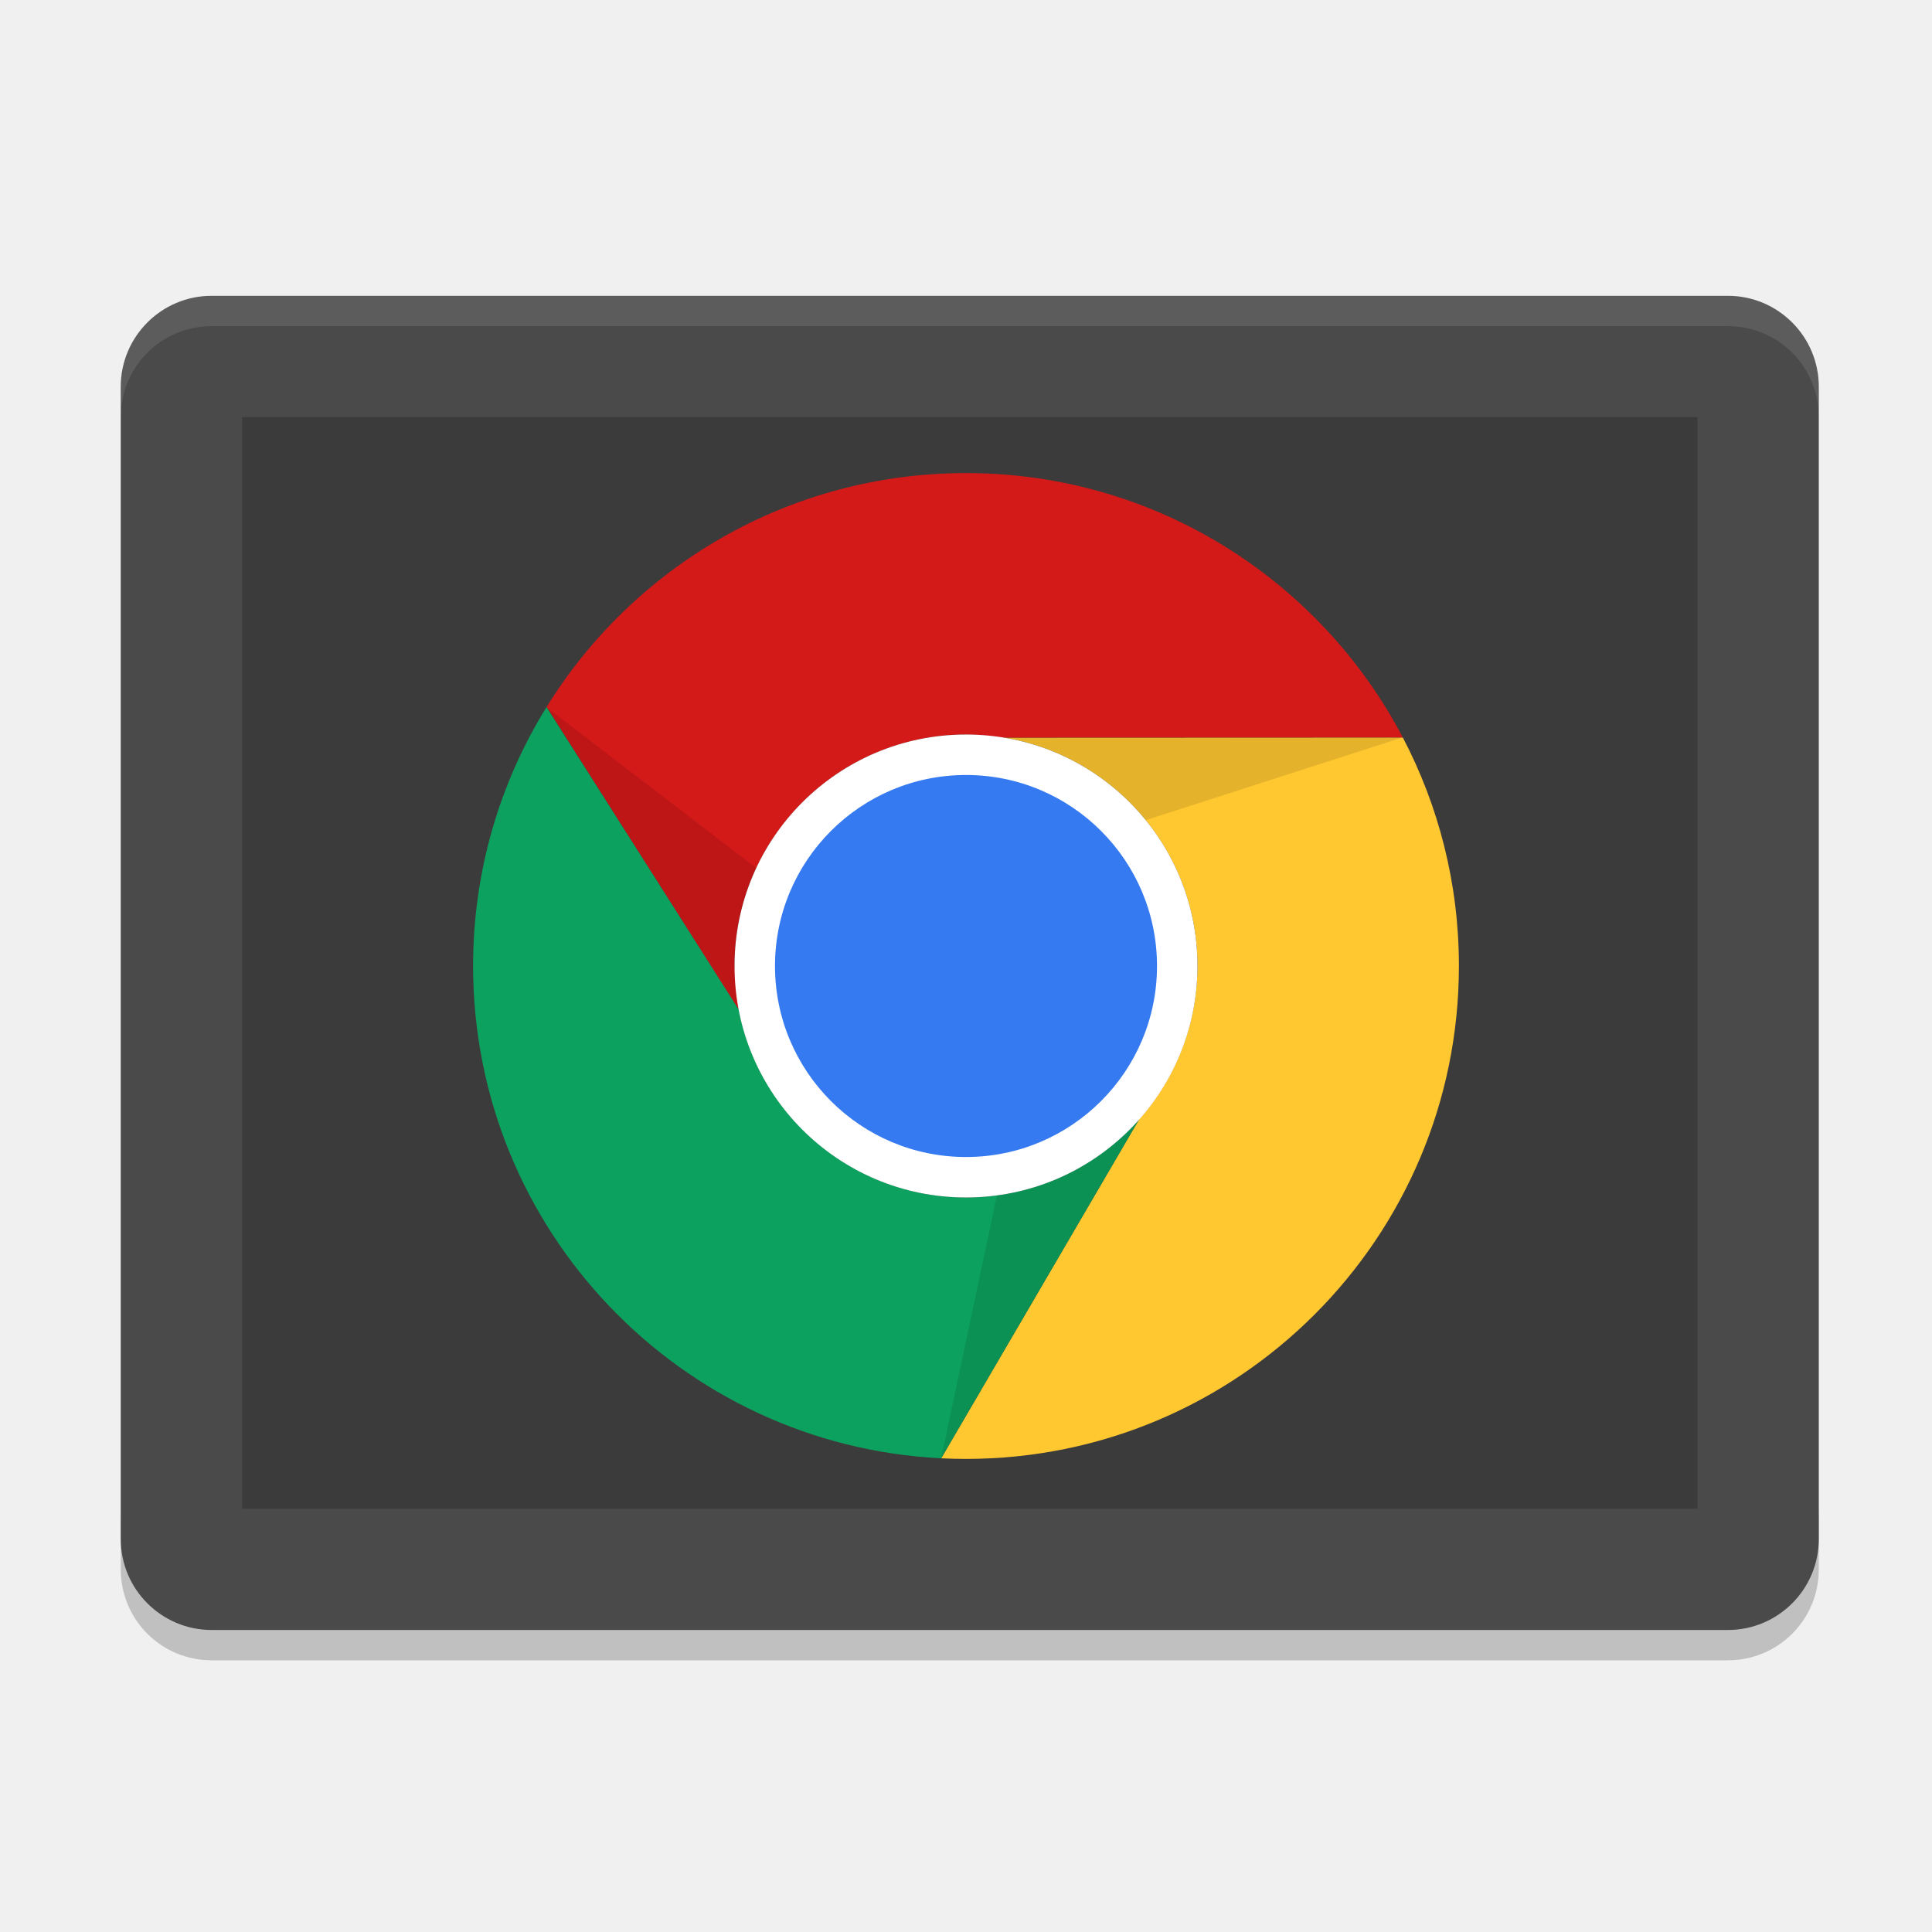
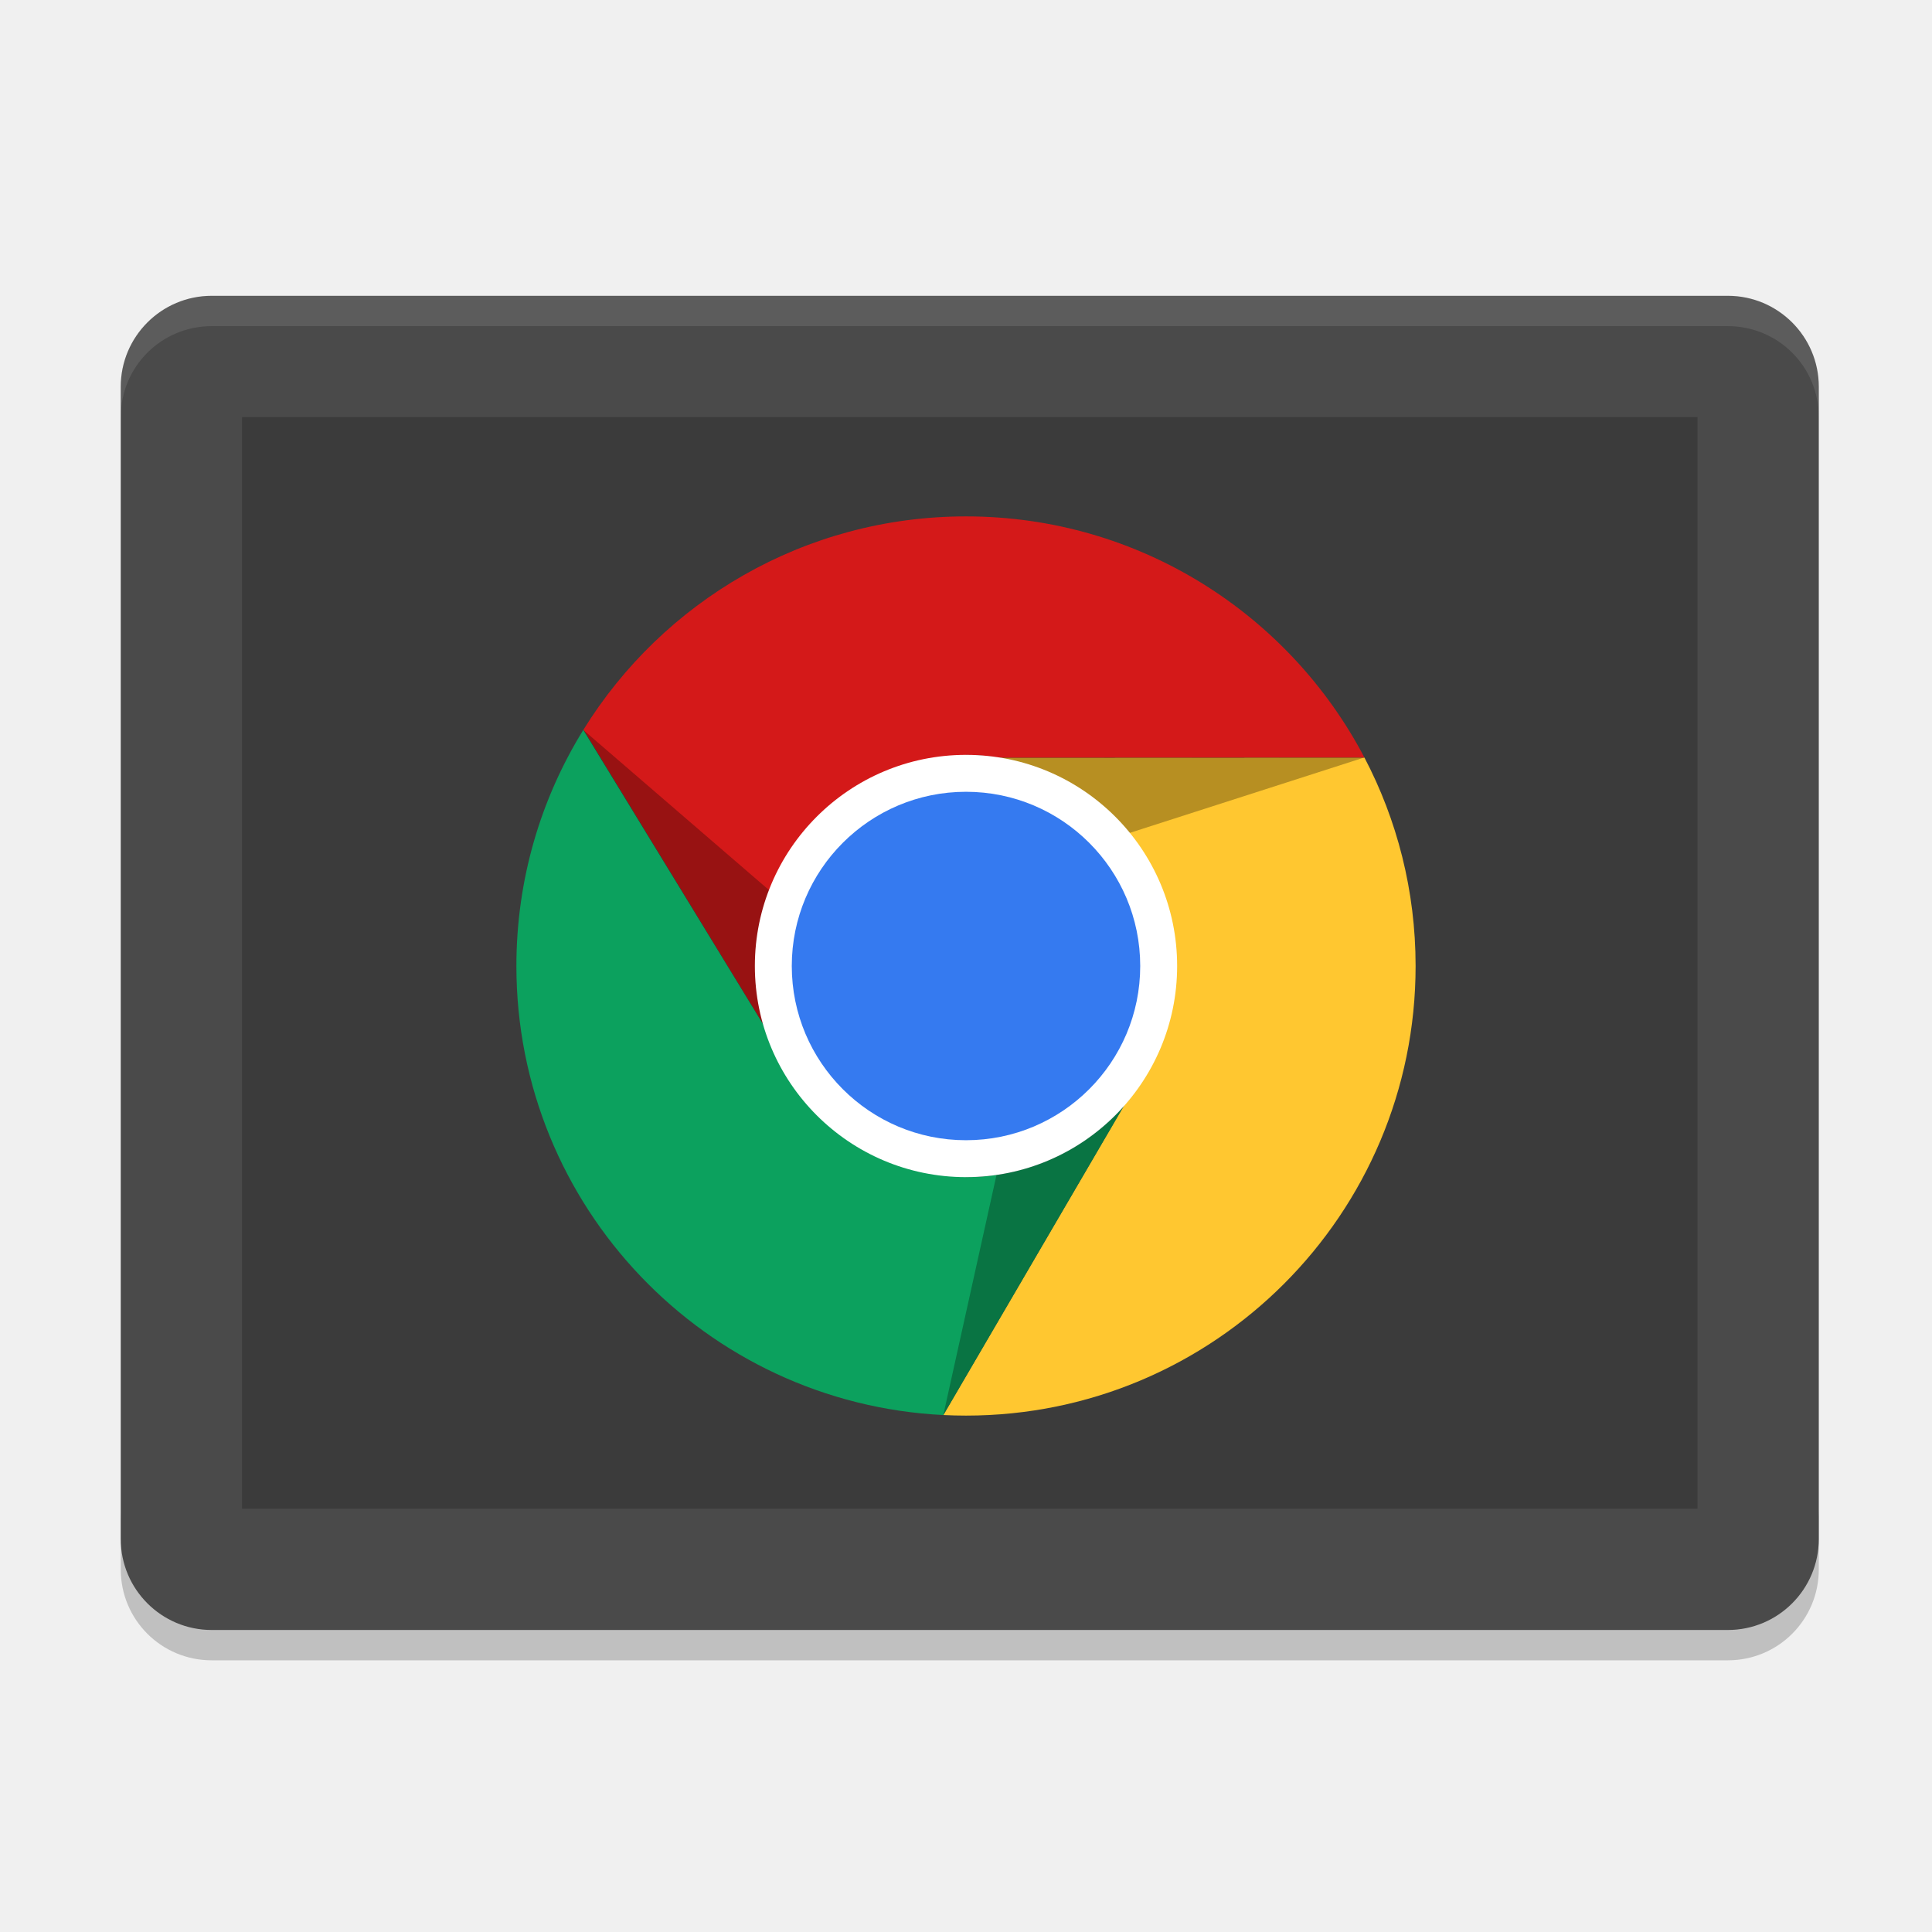
<svg xmlns="http://www.w3.org/2000/svg" xmlns:xlink="http://www.w3.org/1999/xlink" width="384pt" height="384pt" version="1.1" viewBox="0 0 384 384">
  <defs>
    <filter id="alpha" width="100%" height="100%" x="0%" y="0%" filterUnits="objectBoundingBox">
      <feColorMatrix in="SourceGraphic" type="matrix" values="0 0 0 0 1 0 0 0 0 1 0 0 0 0 1 0 0 0 1 0" />
    </filter>
    <mask id="mask0">
      <g filter="url(#alpha)">
-         <rect style="fill:rgb(0%,0%,0%);fill-opacity:0.2" width="384" height="384" x="0" y="0" />
+         <rect width="384" height="384" x="0" y="0" style="fill:rgb(0%,0%,0%);fill-opacity:0.2" />
      </g>
    </mask>
    <clipPath id="clip1">
      <rect width="384" height="384" x="0" y="0" />
    </clipPath>
    <g id="surface5" clip-path="url(#clip1)">
-       <path d="M 24 300 L 24 312 C 24 321.973 32.027 330 42 330 L 342 330 C 351.973 330 360 321.973 360 312 L 360 300 C 360 309.973 351.973 318 342 318 L 42 318 C 32.027 318 24 309.973 24 300 Z M 24 300" style="fill:rgb(0%,0%,0%)" />
+       <path style="fill:rgb(0%,0%,0%)" d="M 24 300 L 24 312 C 24 321.973 32.027 330 42 330 L 342 330 C 351.973 330 360 321.973 360 312 L 360 300 C 360 309.973 351.973 318 342 318 L 42 318 C 32.027 318 24 309.973 24 300 Z M 24 300" />
    </g>
    <mask id="mask1">
      <g filter="url(#alpha)">
-         <rect style="fill:rgb(0%,0%,0%);fill-opacity:0.2" width="384" height="384" x="0" y="0" />
+         <rect width="384" height="384" x="0" y="0" style="fill:rgb(0%,0%,0%);fill-opacity:0.2" />
      </g>
    </mask>
    <clipPath id="clip2">
      <rect width="384" height="384" x="0" y="0" />
    </clipPath>
    <g id="surface8" clip-path="url(#clip2)">
-       <path d="M 336 300 L 336 84 L 48 84 L 48 300 Z M 336 300" style="fill:rgb(0%,0%,0%)" />
+       <path style="fill:rgb(0%,0%,0%)" d="M 336 300 L 336 84 L 48 84 L 48 300 Z M 336 300" />
    </g>
    <mask id="mask3">
      <g filter="url(#alpha)">
-         <rect style="fill:rgb(0%,0%,0%);fill-opacity:0.102" width="384" height="384" x="0" y="0" />
+         <rect width="384" height="384" x="0" y="0" style="fill:rgb(0%,0%,0%);fill-opacity:0.102" />
      </g>
    </mask>
    <clipPath id="clip4">
      <rect width="384" height="384" x="0" y="0" />
    </clipPath>
    <g id="surface14" clip-path="url(#clip4)">
-       <path d="M 42 59.988 C 32.027 59.988 24 68.016 24 77.988 L 24 84 C 24 74.027 32.027 66 42 66 L 342 66 C 351.973 66 360 74.027 360 84 L 360 77.988 C 360 68.016 351.973 59.988 342 59.988 Z M 42 59.988" style="fill:rgb(100%,100%,100%)" />
-     </g>
-     <clipPath id="clip1-3">
-       <path d="M 23 23 L 361 23 L 361 361 L 23 361 Z M 23 23" />
-     </clipPath>
-     <clipPath id="clip2-6">
-       <path d="M 192 23.25 C 98.801 23.25 23.25 98.801 23.25 192 C 23.25 285.199 98.801 360.75 192 360.75 C 285.199 360.75 360.75 285.199 360.75 192 C 360.75 98.801 285.199 23.25 192 23.25 Z M 192 112.812 C 235.734 112.812 271.188 148.266 271.188 192 C 271.188 235.734 235.734 271.188 192 271.188 C 148.266 271.188 112.812 235.734 112.812 192 C 112.812 148.266 148.266 112.812 192 112.812 Z M 192 112.812" />
-     </clipPath>
-     <filter id="alpha-7" width="100%" height="100%" x="0%" y="0%" filterUnits="objectBoundingBox">
-       <feColorMatrix in="SourceGraphic" type="matrix" values="0 0 0 0 1 0 0 0 0 1 0 0 0 0 1 0 0 0 1 0" />
-     </filter>
-     <mask id="mask0-5">
-       <g filter="url(#alpha)" style="filter:url(#alpha-7)">
-         <rect width="384" height="384" x="0" y="0" style="fill:rgb(0%,0%,0%);fill-opacity:0.102" />
-       </g>
-     </mask>
-     <clipPath id="clip3-3">
-       <rect width="384" height="384" x="0" y="0" />
-     </clipPath>
-     <g id="surface5-5" clip-path="url(#clip3-3)">
-       <path style="fill:rgb(0%,0%,0%)" d="M 48.277 103.336 L 114.387 206.988 L 139.836 173.496 Z M 341.551 113.715 L 204.73 113.793 L 219.777 152.945 Z M 209.949 235.84 L 183.488 360.555 L 251.199 244.594 Z M 209.949 235.84" />
+       <path style="fill:rgb(100%,100%,100%)" d="M 42 59.988 C 32.027 59.988 24 68.016 24 77.988 L 24 84 C 24 74.027 32.027 66 42 66 L 342 66 C 351.973 66 360 74.027 360 84 L 360 77.988 C 360 68.016 351.973 59.988 342 59.988 Z M 42 59.988" />
    </g>
  </defs>
  <use width="100%" height="100%" x="0" y="0" mask="url(#mask0)" transform="matrix(1.004464,0,0,1.004464,-0.1071429,-1.473214)" xlink:href="#surface5" />
-   <path style="fill:#4a4a4a" d="M 361.5,305.893 V 76.875 c 0,-9.986 -8.095,-18.08 -18.08,-18.08 H 42.08 C 32.095,58.795 24,66.889 24,76.875 V 305.893 c 0,9.986 8.095,18.08 18.08,18.08 H 343.42 c 9.986,0 18.08,-8.095 18.08,-18.08 z m 0,0" />
+   <path d="M 361.5,305.893 V 76.875 c 0,-9.986 -8.095,-18.08 -18.08,-18.08 H 42.08 C 32.095,58.795 24,66.889 24,76.875 V 305.893 c 0,9.986 8.095,18.08 18.08,18.08 H 343.42 c 9.986,0 18.08,-8.095 18.08,-18.08 z m 0,0" style="fill:#4a4a4a" />
  <use width="100%" height="100%" x="0" y="0" mask="url(#mask1)" transform="matrix(1.004464,0,0,1.004464,-0.1071429,-1.473214)" xlink:href="#surface8" />
  <use width="100%" height="100%" x="0" y="0" mask="url(#mask3)" transform="matrix(1.004464,0,0,1.004464,-0.1071429,-1.473214)" xlink:href="#surface14" />
-   <g transform="matrix(0.580565,0,0,0.580565,80.53152,80.53152)">
-     <path style="fill:#ffc730" d="m 341.539,113.754 c -236.359,188.832 -118.18,94.414 0,0 z m 0,0 -136.621,0.055 c 37.621,6.168 66.328,38.824 66.328,78.191 -0.027,19.359 -7.141,38.039 -20,52.516 l -67.754,116.023 c 2.816,0.137 5.656,0.211 8.508,0.211 93.199,0 168.75,-75.551 168.75,-168.75 0,-28.242 -6.949,-54.855 -19.211,-78.246 z m 0,0" />
-     <path style="fill:#d41919" d="m 192,23.25 c -60.668,0 -113.852,32.023 -143.594,80.082 l 65.852,103.707 c 0.305,4.934 -1.5,-14.684 -1.504,-15.039 0,-43.766 35.48,-79.246 79.246,-79.246 4.109,0.035 8.211,0.387 12.262,1.055 l 137.277,-0.055 C 313.332,59.957 256.957,23.25 192,23.25 Z M 48.387,103.363 c -40.926,195.758 -20.461,97.879 0,0 z m 0,0" />
-     <path style="fill:#0ca15e" d="M 48.406,103.332 C 32.461,129.098 23.25,159.473 23.25,192 c 0,90.344 70.996,164.105 160.242,168.539 l 67.754,-116.023 C 236.227,261.488 214.664,271.219 192,271.246 c -37.945,-0.031 -70.539,-26.953 -77.742,-64.207 z m 0,0" />
+   <g transform="matrix(0.5295543,0,0,0.5295543,90.32558,90.32557)">
+     <g>
+       <path d="m 341.539,113.754 c -236.359,188.832 -118.18,94.414 0,0 z m 0,0 -136.621,0.055 46.328,130.707 -67.754,116.023 c 2.816,0.137 5.656,0.211 8.508,0.211 93.199,0 168.75,-75.551 168.75,-168.75 0,-28.242 -6.949,-54.855 -19.211,-78.246 z" style="fill:#ffc730" />
+       <path d="m 192,23.25 c -60.668,0 -113.852,32.023 -143.594,80.082 L 116.445,214.795 192,112.754 c 4.109,0.035 8.211,0.387 12.262,1.055 l 137.277,-0.055 C 313.332,59.957 256.957,23.25 192,23.25 Z M 48.387,103.363 c -40.926,195.758 -20.461,97.879 0,0 z" style="fill:#d41919" />
+       <path d="M 48.406,103.332 C 32.461,129.098 23.25,159.473 23.25,192 c 0,90.344 70.996,164.105 160.242,168.539 l 67.754,-116.023 C 236.227,261.488 214.664,271.219 192,271.246 l -75.555,-56.451 z" style="fill:#0ca15e" />
+     </g>
+     <path d="M 341.554,113.715 230.072,149.558 201.352,113.797 Z" style="opacity:0.3;fill-opacity:0.953" />
+     <path d="m 183.488,360.555 25.32,-114.332 45.367,-6.745 z" style="opacity:0.3;fill-opacity:0.953" />
+     <path d="M 48.277,103.336 136.963,179.808 121.406,222.955 Z" style="opacity:0.3;fill-opacity:0.953" />
    <path style="fill:#ffffff" d="m 271.246,192 c 0,43.766 -35.48,79.246 -79.246,79.246 -43.766,0 -79.246,-35.48 -79.246,-79.246 0,-43.766 35.48,-79.246 79.246,-79.246 43.766,0 79.246,35.48 79.246,79.246 z m 0,0" />
    <path style="fill:#357af0" d="m 257.391,192 c 0,36.113 -29.277,65.391 -65.391,65.391 -36.113,0 -65.391,-29.277 -65.391,-65.391 0,-36.113 29.277,-65.391 65.391,-65.391 36.113,0 65.391,29.277 65.391,65.391 z m 0,0" />
-     <g clip-path="url(#clip1-3)">
-       <g clip-path="url(#clip2-6)">
-         <use width="100%" height="100%" x="0" y="0" mask="url(#mask0-5)" xlink:href="#surface5-5" />
-       </g>
-     </g>
  </g>
</svg>
